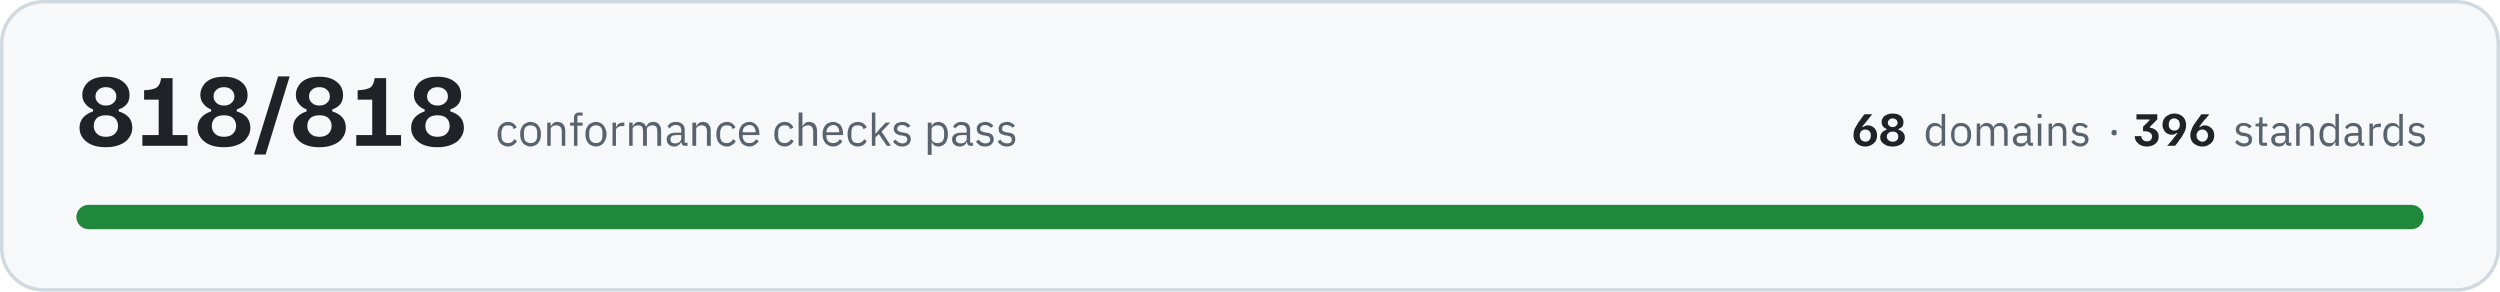
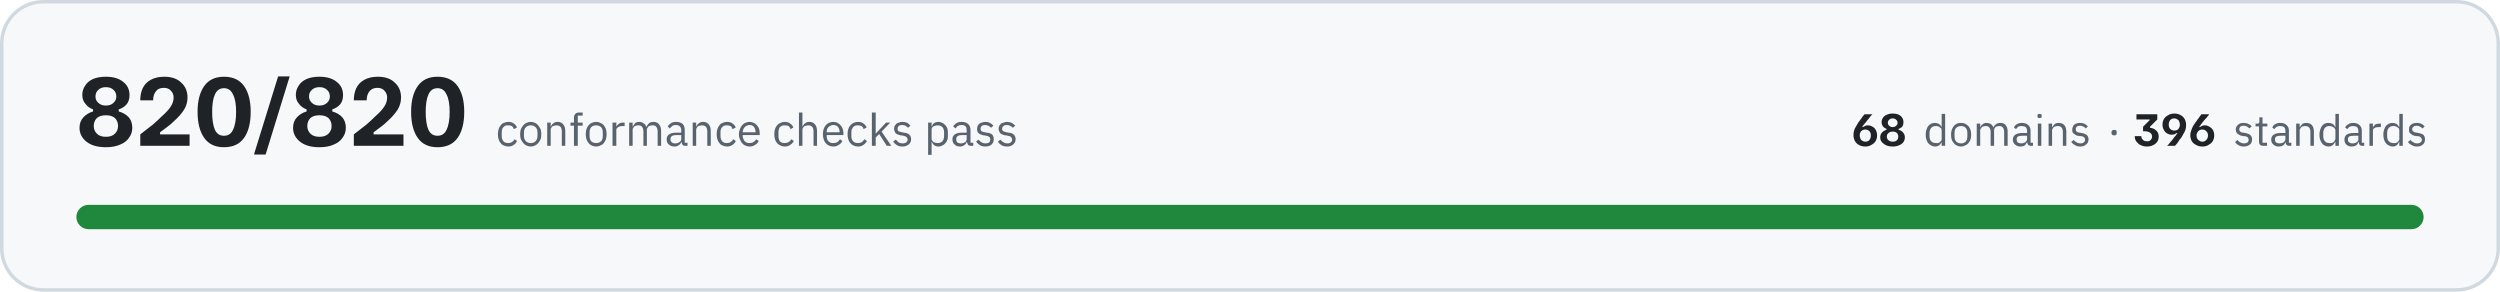
- <svg xmlns="http://www.w3.org/2000/svg" width="720" height="84" viewBox="0 0 7200 840" role="img" aria-label="All 818 conformance checks pass, across 68 domains and 396 standards">
+ <svg xmlns="http://www.w3.org/2000/svg" width="720" height="84" viewBox="0 0 7200 840" role="img" aria-label="All 820 conformance checks pass, across 68 domains and 396 standards">
  <rect x="5" y="5" width="7190" height="830" rx="120" fill="#f6f8fa" stroke="#d1d9e0" stroke-width="10" />
-   <path fill="#1f2328" d="M305 424Q269 424 249 408Q229 392 229 368Q229 350 240 338Q251 326 268 321L268 315Q254 310 246 299Q237 289 237 273Q237 259 245 247Q252 235 267 228Q282 221 305 221Q337 221 355 236Q373 250 373 274Q373 290 365 300Q357 310 342 315L342 321Q360 326 371 338Q381 350 381 368Q381 384 372 396Q364 409 347 416Q330 424 305 424ZM305 394Q322 394 331 385Q340 376 340 363Q340 349 331 340Q322 332 305 332Q288 332 279 340Q270 349 270 363Q270 376 279 385Q288 394 305 394ZM305 304Q319 304 327 296Q335 289 335 278Q335 266 327 259Q319 251 305 251Q291 251 283 259Q275 266 275 278Q275 289 283 296Q291 304 305 304ZM410 420L410 389L457 389L457 287L415 287L415 260L427 259Q438 258 445 255Q452 253 457 246Q462 239 464 225L497 225L497 389L540 389L540 420L410 420ZM645 424Q609 424 589 408Q569 392 569 368Q569 350 580 338Q591 326 608 321L608 315Q594 310 586 299Q577 289 577 273Q577 259 585 247Q592 235 607 228Q622 221 645 221Q677 221 695 236Q713 250 713 274Q713 290 705 300Q697 310 682 315L682 321Q700 326 711 338Q721 350 721 368Q721 384 712 396Q704 409 687 416Q670 424 645 424ZM645 394Q662 394 671 385Q680 376 680 363Q680 349 671 340Q662 332 645 332Q628 332 619 340Q610 349 610 363Q610 376 619 385Q628 394 645 394ZM645 304Q659 304 667 296Q675 289 675 278Q675 266 667 259Q659 251 645 251Q631 251 623 259Q615 266 615 278Q615 289 623 296Q631 304 645 304ZM732 445L732 443L801 220L834 220L834 221L765 445L732 445ZM920 424Q884 424 864 408Q844 392 844 368Q844 350 855 338Q866 326 883 321L883 315Q869 310 861 299Q852 289 852 273Q852 259 860 247Q867 235 882 228Q897 221 920 221Q952 221 970 236Q988 250 988 274Q988 290 980 300Q972 310 957 315L957 321Q975 326 986 338Q996 350 996 368Q996 384 987 396Q979 409 962 416Q945 424 920 424ZM920 394Q937 394 946 385Q955 376 955 363Q955 349 946 340Q937 332 920 332Q903 332 894 340Q885 349 885 363Q885 376 894 385Q903 394 920 394ZM920 304Q934 304 942 296Q950 289 950 278Q950 266 942 259Q934 251 920 251Q906 251 898 259Q890 266 890 278Q890 289 898 296Q906 304 920 304ZM1026 420L1026 389L1072 389L1072 287L1030 287L1030 260L1042 259Q1053 258 1060 255Q1068 253 1072 246Q1077 239 1079 225L1112 225L1112 389L1155 389L1155 420L1026 420ZM1260 424Q1224 424 1204 408Q1184 392 1184 368Q1184 350 1195 338Q1206 326 1223 321L1223 315Q1209 310 1201 299Q1192 289 1192 273Q1192 259 1200 247Q1207 235 1222 228Q1237 221 1260 221Q1292 221 1310 236Q1328 250 1328 274Q1328 290 1320 300Q1312 310 1297 315L1297 321Q1315 326 1326 338Q1336 350 1336 368Q1336 384 1327 396Q1319 409 1302 416Q1285 424 1260 424ZM1260 394Q1277 394 1286 385Q1295 376 1295 363Q1295 349 1286 340Q1277 332 1260 332Q1243 332 1234 340Q1225 349 1225 363Q1225 376 1234 385Q1243 394 1260 394ZM1260 304Q1274 304 1282 296Q1290 289 1290 278Q1290 266 1282 259Q1274 251 1260 251Q1246 251 1238 259Q1230 266 1230 278Q1230 289 1238 296Q1246 304 1260 304Z" />
-   <path fill="#59636e" d="M1463 422Q1456 422 1450 419Q1445 417 1441 412Q1437 408 1435 401Q1433 395 1433 386Q1433 378 1435 372Q1437 365 1441 361Q1445 356 1450 354Q1456 351 1463 351Q1473 351 1479 356Q1485 360 1488 367L1479 372Q1478 366 1474 363Q1469 361 1463 361Q1458 361 1455 362Q1451 364 1449 366Q1447 369 1446 373Q1444 376 1444 381L1444 392Q1444 401 1449 407Q1454 412 1463 412Q1476 412 1481 401L1489 406Q1486 413 1479 417Q1473 422 1463 422ZM1528 422Q1521 422 1516 419Q1510 417 1506 412Q1502 407 1500 401Q1498 395 1498 386Q1498 379 1500 372Q1502 366 1506 361Q1510 356 1516 354Q1521 351 1528 351Q1535 351 1540 354Q1546 356 1550 361Q1554 366 1556 372Q1558 379 1558 386Q1558 395 1556 401Q1554 407 1550 412Q1546 417 1540 419Q1535 422 1528 422ZM1528 412Q1537 412 1542 407Q1547 402 1547 391L1547 382Q1547 371 1542 366Q1537 361 1528 361Q1520 361 1514 366Q1509 371 1509 382L1509 391Q1509 402 1514 407Q1520 412 1528 412ZM1576 420L1576 353L1586 353L1586 364L1586 364Q1589 358 1593 355Q1598 351 1605 351Q1616 351 1622 358Q1628 365 1628 377L1628 420L1618 420L1618 379Q1618 361 1602 361Q1599 361 1596 362Q1593 362 1591 364Q1589 365 1587 368Q1586 370 1586 373L1586 420L1576 420ZM1653 362L1642 362L1642 353L1653 353L1653 339Q1653 332 1657 328Q1660 324 1668 324L1678 324L1678 333L1663 333L1663 353L1678 353L1678 362L1663 362L1663 420L1653 420L1653 362ZM1716 422Q1710 422 1704 419Q1698 417 1694 412Q1690 407 1688 401Q1686 395 1686 386Q1686 379 1688 372Q1690 366 1694 361Q1698 356 1704 354Q1710 351 1716 351Q1723 351 1729 354Q1734 356 1738 361Q1742 366 1744 372Q1747 379 1747 386Q1747 395 1744 401Q1742 407 1738 412Q1734 417 1729 419Q1723 422 1716 422ZM1716 412Q1725 412 1730 407Q1735 402 1735 391L1735 382Q1735 371 1730 366Q1725 361 1716 361Q1708 361 1703 366Q1697 371 1697 382L1697 391Q1697 402 1703 407Q1708 412 1716 412ZM1764 420L1764 353L1774 353L1774 365L1775 365Q1777 360 1781 357Q1786 353 1794 353L1798 353L1798 363L1792 363Q1784 363 1779 367Q1774 370 1774 374L1774 420L1764 420ZM1812 420L1812 353L1822 353L1822 364L1822 364Q1824 361 1825 359Q1827 357 1829 355Q1831 353 1834 352Q1837 351 1840 351Q1847 351 1853 355Q1858 358 1861 365L1861 365Q1863 360 1868 355Q1873 351 1882 351Q1892 351 1898 358Q1904 365 1904 377L1904 420L1893 420L1893 379Q1893 370 1890 365Q1886 361 1878 361Q1875 361 1873 362Q1870 362 1868 364Q1865 365 1864 368Q1863 370 1863 373L1863 420L1852 420L1852 379Q1852 370 1849 365Q1845 361 1838 361Q1835 361 1832 362Q1829 362 1827 364Q1825 365 1823 368Q1822 370 1822 373L1822 420L1812 420ZM1974 420Q1968 420 1965 417Q1963 414 1962 409L1962 409Q1959 415 1954 418Q1949 422 1942 422Q1931 422 1926 416Q1920 411 1920 401Q1920 392 1927 387Q1934 382 1948 382L1962 382L1962 375Q1962 368 1958 364Q1954 360 1946 360Q1940 360 1935 363Q1931 366 1929 370L1922 364Q1925 359 1931 355Q1937 351 1946 351Q1958 351 1965 357Q1972 363 1972 374L1972 411L1980 411L1980 420L1974 420ZM1944 413Q1948 413 1951 412Q1954 411 1957 409Q1959 408 1960 405Q1962 403 1962 400L1962 389L1948 389Q1939 389 1935 392Q1931 395 1931 400L1931 402Q1931 407 1934 410Q1938 413 1944 413ZM1994 420L1994 353L2005 353L2005 364L2005 364Q2008 358 2012 355Q2017 351 2024 351Q2035 351 2041 358Q2047 365 2047 377L2047 420L2036 420L2036 379Q2036 361 2021 361Q2018 361 2015 362Q2012 362 2010 364Q2008 365 2006 368Q2005 370 2005 373L2005 420L1994 420ZM2093 422Q2086 422 2081 419Q2075 417 2071 412Q2067 408 2065 401Q2063 395 2063 386Q2063 378 2065 372Q2067 365 2071 361Q2075 356 2081 354Q2086 351 2093 351Q2103 351 2109 356Q2115 360 2118 367L2110 372Q2108 366 2104 363Q2099 361 2093 361Q2089 361 2085 362Q2082 364 2079 366Q2077 369 2076 373Q2074 376 2074 381L2074 392Q2074 401 2079 407Q2084 412 2093 412Q2106 412 2111 401L2119 406Q2116 413 2109 417Q2103 422 2093 422ZM2158 422Q2151 422 2146 419Q2140 417 2136 412Q2132 407 2130 401Q2128 395 2128 386Q2128 379 2130 372Q2132 366 2136 361Q2140 356 2146 354Q2151 351 2158 351Q2165 351 2170 354Q2176 356 2179 361Q2183 365 2185 371Q2187 377 2187 384L2187 389L2139 389L2139 392Q2139 396 2140 400Q2142 404 2144 407Q2147 409 2150 411Q2154 412 2159 412Q2165 412 2170 409Q2175 406 2177 401L2185 406Q2181 413 2174 417Q2168 422 2158 422ZM2158 360Q2154 360 2150 362Q2147 363 2144 366Q2142 369 2140 372Q2139 376 2139 380L2139 381L2176 381L2176 380Q2176 371 2171 365Q2166 360 2158 360ZM2260 422Q2253 422 2247 419Q2242 417 2238 412Q2234 408 2232 401Q2230 395 2230 386Q2230 378 2232 372Q2234 365 2238 361Q2242 356 2247 354Q2253 351 2260 351Q2270 351 2276 356Q2282 360 2285 367L2276 372Q2274 366 2270 363Q2266 361 2260 361Q2255 361 2252 362Q2248 364 2246 366Q2243 369 2242 373Q2241 376 2241 381L2241 392Q2241 401 2246 407Q2251 412 2260 412Q2272 412 2278 401L2286 406Q2282 413 2276 417Q2269 422 2260 422ZM2300 324L2311 324L2311 364L2311 364Q2314 358 2318 355Q2323 351 2330 351Q2341 351 2347 358Q2353 365 2353 377L2353 420L2342 420L2342 379Q2342 361 2327 361Q2324 361 2321 362Q2318 362 2316 364Q2313 365 2312 368Q2311 370 2311 373L2311 420L2300 420L2300 324ZM2399 422Q2392 422 2387 419Q2381 417 2377 412Q2373 407 2371 401Q2369 395 2369 386Q2369 379 2371 372Q2373 366 2377 361Q2381 356 2387 354Q2392 351 2399 351Q2406 351 2411 354Q2417 356 2421 361Q2424 365 2426 371Q2428 377 2428 384L2428 389L2380 389L2380 392Q2380 396 2381 400Q2383 404 2385 407Q2388 409 2392 411Q2395 412 2400 412Q2406 412 2411 409Q2416 406 2418 401L2426 406Q2423 413 2416 417Q2409 422 2399 422ZM2399 360Q2395 360 2392 362Q2388 363 2386 366Q2383 369 2382 372Q2380 376 2380 380L2380 381L2417 381L2417 380Q2417 371 2412 365Q2407 360 2399 360ZM2470 422Q2463 422 2458 419Q2452 417 2448 412Q2445 408 2443 401Q2441 395 2441 386Q2441 378 2443 372Q2445 365 2448 361Q2452 356 2458 354Q2463 351 2470 351Q2480 351 2487 356Q2493 360 2496 367L2487 372Q2485 366 2481 363Q2477 361 2470 361Q2466 361 2462 362Q2459 364 2456 366Q2454 369 2453 373Q2452 376 2452 381L2452 392Q2452 401 2456 407Q2461 412 2470 412Q2483 412 2489 401L2496 406Q2493 413 2487 417Q2480 422 2470 422ZM2511 324L2521 324L2521 385L2522 385L2532 373L2551 353L2564 353L2539 379L2566 420L2554 420L2531 386L2521 396L2521 420L2511 420L2511 324ZM2598 422Q2589 422 2583 418Q2576 414 2572 408L2579 402Q2583 407 2588 410Q2593 413 2599 413Q2606 413 2609 410Q2613 407 2613 402Q2613 398 2611 395Q2608 392 2601 391L2596 390Q2591 390 2587 388Q2584 387 2581 385Q2578 383 2576 379Q2574 376 2574 371Q2574 366 2576 362Q2578 359 2581 356Q2584 354 2589 353Q2593 351 2598 351Q2607 351 2612 354Q2618 357 2622 362L2615 368Q2613 365 2608 363Q2604 360 2598 360Q2591 360 2588 363Q2584 366 2584 371Q2584 376 2588 378Q2591 380 2597 381L2603 382Q2614 383 2618 388Q2623 393 2623 401Q2623 410 2616 416Q2610 422 2598 422ZM2672 353L2683 353L2683 364L2683 364Q2686 357 2691 354Q2696 351 2703 351Q2709 351 2714 354Q2719 356 2723 361Q2726 365 2728 372Q2730 378 2730 386Q2730 395 2728 401Q2726 408 2723 412Q2719 417 2714 419Q2709 422 2703 422Q2689 422 2683 409L2683 409L2683 446L2672 446L2672 353ZM2700 412Q2709 412 2714 407Q2719 401 2719 392L2719 381Q2719 372 2714 366Q2709 361 2700 361Q2696 361 2693 362Q2690 363 2688 364Q2685 366 2684 368Q2683 371 2683 374L2683 399Q2683 402 2684 404Q2685 407 2688 409Q2690 410 2693 411Q2696 412 2700 412ZM2796 420Q2790 420 2788 417Q2785 414 2785 409L2784 409Q2782 415 2777 418Q2772 422 2765 422Q2754 422 2748 416Q2742 411 2742 401Q2742 392 2749 387Q2756 382 2771 382L2784 382L2784 375Q2784 368 2780 364Q2776 360 2768 360Q2762 360 2758 363Q2754 366 2751 370L2745 364Q2748 359 2754 355Q2760 351 2769 351Q2781 351 2788 357Q2794 363 2794 374L2794 411L2802 411L2802 420L2796 420ZM2766 413Q2770 413 2774 412Q2777 411 2779 409Q2781 408 2783 405Q2784 403 2784 400L2784 389L2770 389Q2761 389 2757 392Q2753 395 2753 400L2753 402Q2753 407 2757 410Q2760 413 2766 413ZM2837 422Q2828 422 2821 418Q2815 414 2811 408L2818 402Q2822 407 2827 410Q2832 413 2838 413Q2844 413 2848 410Q2852 407 2852 402Q2852 398 2849 395Q2847 392 2840 391L2835 390Q2830 390 2826 388Q2822 387 2819 385Q2817 383 2815 379Q2813 376 2813 371Q2813 366 2815 362Q2817 359 2820 356Q2823 354 2828 353Q2832 351 2837 351Q2845 351 2851 354Q2856 357 2861 362L2854 368Q2852 365 2847 363Q2843 360 2836 360Q2830 360 2827 363Q2823 366 2823 371Q2823 376 2827 378Q2830 380 2836 381L2841 382Q2853 383 2857 388Q2862 393 2862 401Q2862 410 2855 416Q2849 422 2837 422ZM2900 422Q2890 422 2884 418Q2878 414 2873 408L2881 402Q2884 407 2889 410Q2894 413 2900 413Q2907 413 2911 410Q2914 407 2914 402Q2914 398 2912 395Q2909 392 2903 391L2897 390Q2893 390 2889 388Q2885 387 2882 385Q2879 383 2877 379Q2876 376 2876 371Q2876 366 2878 362Q2879 359 2883 356Q2886 354 2890 353Q2895 351 2900 351Q2908 351 2913 354Q2919 357 2923 362L2916 368Q2914 365 2910 363Q2905 360 2899 360Q2892 360 2889 363Q2886 366 2886 371Q2886 376 2889 378Q2892 380 2899 381L2904 382Q2915 383 2920 388Q2924 393 2924 401Q2924 410 2918 416Q2911 422 2900 422Z" />
+   <path fill="#1f2328" d="M305 424Q269 424 249 408Q229 392 229 368Q229 350 240 338Q251 326 268 321L268 315Q254 310 246 299Q237 289 237 273Q237 259 245 247Q252 235 267 228Q282 221 305 221Q337 221 355 236Q373 250 373 274Q373 290 365 300Q357 310 342 315L342 321Q360 326 371 338Q381 350 381 368Q381 384 372 396Q364 409 347 416Q330 424 305 424ZM305 394Q322 394 331 385Q340 376 340 363Q340 349 331 340Q322 332 305 332Q288 332 279 340Q270 349 270 363Q270 376 279 385Q288 394 305 394ZM305 304Q319 304 327 296Q335 289 335 278Q335 266 327 259Q319 251 305 251Q291 251 283 259Q275 266 275 278Q275 289 283 296Q291 304 305 304ZM404 420L404 387Q424 371 440 359Q455 346 466 335Q483 320 491 308Q500 295 500 281Q500 269 492 261Q485 253 472 253Q456 253 449 263Q441 273 441 289L404 289Q404 269 411 254Q419 238 434 230Q450 221 473 221Q505 221 522 238Q540 254 540 281Q540 300 530 316Q520 332 500 350Q492 358 481 366Q471 374 461 381L461 387L546 387L546 420L404 420ZM645 424Q607 424 588 397Q569 370 569 322Q569 275 588 248Q607 221 645 221Q684 221 703 248Q722 275 722 322Q722 370 703 397Q684 424 645 424ZM645 391Q663 391 671 374Q680 356 680 322Q680 289 671 272Q663 254 645 254Q627 254 619 272Q611 289 611 322Q611 356 619 374Q627 391 645 391ZM732 445L732 443L801 220L834 220L834 221L765 445L732 445ZM920 424Q884 424 864 408Q844 392 844 368Q844 350 855 338Q866 326 883 321L883 315Q869 310 861 299Q852 289 852 273Q852 259 860 247Q867 235 882 228Q897 221 920 221Q952 221 970 236Q988 250 988 274Q988 290 980 300Q972 310 957 315L957 321Q975 326 986 338Q996 350 996 368Q996 384 987 396Q979 409 962 416Q945 424 920 424ZM920 394Q937 394 946 385Q955 376 955 363Q955 349 946 340Q937 332 920 332Q903 332 894 340Q885 349 885 363Q885 376 894 385Q903 394 920 394ZM920 304Q934 304 942 296Q950 289 950 278Q950 266 942 259Q934 251 920 251Q906 251 898 259Q890 266 890 278Q890 289 898 296Q906 304 920 304ZM1019 420L1019 387Q1039 371 1055 359Q1070 346 1081 335Q1098 320 1106 308Q1115 295 1115 281Q1115 269 1107 261Q1100 253 1087 253Q1072 253 1064 263Q1056 273 1056 289L1019 289Q1019 269 1026 254Q1034 238 1049 230Q1065 221 1088 221Q1120 221 1137 238Q1155 254 1155 281Q1155 300 1145 316Q1135 332 1115 350Q1107 358 1096 366Q1086 374 1076 381L1076 387L1162 387L1162 420L1019 420ZM1260 424Q1222 424 1203 397Q1184 370 1184 322Q1184 275 1203 248Q1222 221 1260 221Q1299 221 1318 248Q1337 275 1337 322Q1337 370 1318 397Q1299 424 1260 424ZM1260 391Q1278 391 1286 374Q1295 356 1295 322Q1295 289 1286 272Q1278 254 1260 254Q1242 254 1234 272Q1226 289 1226 322Q1226 356 1234 374Q1242 391 1260 391Z" />
+   <path fill="#59636e" d="M1464 422Q1457 422 1451 419Q1445 417 1442 412Q1438 408 1436 401Q1434 395 1434 386Q1434 378 1436 372Q1438 365 1442 361Q1445 356 1451 354Q1457 351 1464 351Q1474 351 1480 356Q1486 360 1489 367L1480 372Q1478 366 1474 363Q1470 361 1464 361Q1459 361 1455 362Q1452 364 1450 366Q1447 369 1446 373Q1445 376 1445 381L1445 392Q1445 401 1450 407Q1454 412 1464 412Q1476 412 1482 401L1489 406Q1486 413 1480 417Q1473 422 1464 422ZM1529 422Q1522 422 1516 419Q1511 417 1507 412Q1503 407 1500 401Q1498 395 1498 386Q1498 379 1500 372Q1503 366 1507 361Q1511 356 1516 354Q1522 351 1529 351Q1535 351 1541 354Q1546 356 1550 361Q1554 366 1557 372Q1559 379 1559 386Q1559 395 1557 401Q1554 407 1550 412Q1546 417 1541 419Q1535 422 1529 422ZM1529 412Q1537 412 1542 407Q1548 402 1548 391L1548 382Q1548 371 1542 366Q1537 361 1529 361Q1520 361 1515 366Q1509 371 1509 382L1509 391Q1509 402 1515 407Q1520 412 1529 412ZM1576 420L1576 353L1586 353L1586 364L1587 364Q1589 358 1594 355Q1598 351 1606 351Q1616 351 1622 358Q1628 365 1628 377L1628 420L1618 420L1618 379Q1618 361 1603 361Q1600 361 1597 362Q1594 362 1591 364Q1589 365 1588 368Q1586 370 1586 373L1586 420L1576 420ZM1653 362L1643 362L1643 353L1653 353L1653 339Q1653 332 1657 328Q1661 324 1668 324L1678 324L1678 333L1664 333L1664 353L1678 353L1678 362L1664 362L1664 420L1653 420L1653 362ZM1717 422Q1710 422 1704 419Q1699 417 1695 412Q1691 407 1689 401Q1687 395 1687 386Q1687 379 1689 372Q1691 366 1695 361Q1699 356 1704 354Q1710 351 1717 351Q1724 351 1729 354Q1735 356 1739 361Q1743 366 1745 372Q1747 379 1747 386Q1747 395 1745 401Q1743 407 1739 412Q1735 417 1729 419Q1724 422 1717 422ZM1717 412Q1725 412 1731 407Q1736 402 1736 391L1736 382Q1736 371 1731 366Q1725 361 1717 361Q1708 361 1703 366Q1698 371 1698 382L1698 391Q1698 402 1703 407Q1708 412 1717 412ZM1764 420L1764 353L1775 353L1775 365L1775 365Q1777 360 1782 357Q1786 353 1795 353L1799 353L1799 363L1793 363Q1784 363 1779 367Q1775 370 1775 374L1775 420L1764 420ZM1812 420L1812 353L1822 353L1822 364L1823 364Q1824 361 1826 359Q1827 357 1829 355Q1831 353 1834 352Q1837 351 1841 351Q1848 351 1853 355Q1859 358 1861 365L1862 365Q1864 360 1869 355Q1874 351 1882 351Q1892 351 1898 358Q1904 365 1904 377L1904 420L1894 420L1894 379Q1894 370 1890 365Q1887 361 1879 361Q1876 361 1873 362Q1870 362 1868 364Q1866 365 1865 368Q1863 370 1863 373L1863 420L1853 420L1853 379Q1853 370 1849 365Q1846 361 1838 361Q1835 361 1832 362Q1830 362 1827 364Q1825 365 1824 368Q1822 370 1822 373L1822 420L1812 420ZM1974 420Q1968 420 1966 417Q1963 414 1963 409L1962 409Q1960 415 1955 418Q1950 422 1943 422Q1932 422 1926 416Q1920 411 1920 401Q1920 392 1927 387Q1934 382 1949 382L1962 382L1962 375Q1962 368 1958 364Q1954 360 1946 360Q1940 360 1936 363Q1932 366 1929 370L1923 364Q1926 359 1932 355Q1938 351 1947 351Q1959 351 1966 357Q1972 363 1972 374L1972 411L1980 411L1980 420L1974 420ZM1944 413Q1948 413 1951 412Q1955 411 1957 409Q1959 408 1961 405Q1962 403 1962 400L1962 389L1948 389Q1939 389 1935 392Q1931 395 1931 400L1931 402Q1931 407 1935 410Q1938 413 1944 413ZM1995 420L1995 353L2005 353L2005 364L2006 364Q2008 358 2013 355Q2017 351 2025 351Q2035 351 2041 358Q2047 365 2047 377L2047 420L2037 420L2037 379Q2037 361 2022 361Q2019 361 2016 362Q2013 362 2010 364Q2008 365 2007 368Q2005 370 2005 373L2005 420L1995 420ZM2094 422Q2087 422 2081 419Q2075 417 2072 412Q2068 408 2066 401Q2064 395 2064 386Q2064 378 2066 372Q2068 365 2072 361Q2075 356 2081 354Q2087 351 2094 351Q2104 351 2110 356Q2116 360 2119 367L2110 372Q2108 366 2104 363Q2100 361 2094 361Q2089 361 2085 362Q2082 364 2080 366Q2077 369 2076 373Q2075 376 2075 381L2075 392Q2075 401 2080 407Q2084 412 2094 412Q2106 412 2112 401L2119 406Q2116 413 2110 417Q2103 422 2094 422ZM2159 422Q2152 422 2146 419Q2141 417 2137 412Q2133 407 2131 401Q2128 395 2128 386Q2128 379 2131 372Q2133 366 2137 361Q2141 356 2146 354Q2152 351 2159 351Q2165 351 2171 354Q2176 356 2180 361Q2184 365 2186 371Q2188 377 2188 384L2188 389L2139 389L2139 392Q2139 396 2141 400Q2142 404 2145 407Q2147 409 2151 411Q2155 412 2159 412Q2166 412 2170 409Q2175 406 2178 401L2185 406Q2182 413 2175 417Q2168 422 2159 422ZM2159 360Q2154 360 2151 362Q2147 363 2145 366Q2142 369 2141 372Q2139 376 2139 380L2139 381L2176 381L2176 380Q2176 371 2171 365Q2167 360 2159 360ZM2260 422Q2253 422 2248 419Q2242 417 2238 412Q2234 408 2232 401Q2230 395 2230 386Q2230 378 2232 372Q2234 365 2238 361Q2242 356 2248 354Q2253 351 2260 351Q2270 351 2276 356Q2282 360 2285 367L2277 372Q2275 366 2271 363Q2267 361 2260 361Q2256 361 2252 362Q2249 364 2246 366Q2244 369 2243 373Q2242 376 2242 381L2242 392Q2242 401 2246 407Q2251 412 2260 412Q2273 412 2279 401L2286 406Q2283 413 2276 417Q2270 422 2260 422ZM2301 324L2311 324L2311 364L2312 364Q2314 358 2319 355Q2323 351 2331 351Q2341 351 2347 358Q2353 365 2353 377L2353 420L2343 420L2343 379Q2343 361 2328 361Q2324 361 2322 362Q2319 362 2316 364Q2314 365 2313 368Q2311 370 2311 373L2311 420L2301 420L2301 324ZM2400 422Q2393 422 2387 419Q2382 417 2378 412Q2374 407 2372 401Q2370 395 2370 386Q2370 379 2372 372Q2374 366 2378 361Q2382 356 2387 354Q2393 351 2400 351Q2407 351 2412 354Q2417 356 2421 361Q2425 365 2427 371Q2429 377 2429 384L2429 389L2381 389L2381 392Q2381 396 2382 400Q2383 404 2386 407Q2388 409 2392 411Q2396 412 2400 412Q2407 412 2412 409Q2416 406 2419 401L2426 406Q2423 413 2416 417Q2409 422 2400 422ZM2400 360Q2396 360 2392 362Q2389 363 2386 366Q2383 369 2382 372Q2381 376 2381 380L2381 381L2418 381L2418 380Q2418 371 2413 365Q2408 360 2400 360ZM2471 422Q2464 422 2458 419Q2453 417 2449 412Q2445 408 2443 401Q2441 395 2441 386Q2441 378 2443 372Q2445 365 2449 361Q2453 356 2458 354Q2464 351 2471 351Q2481 351 2487 356Q2493 360 2496 367L2487 372Q2486 366 2481 363Q2477 361 2471 361Q2466 361 2463 362Q2459 364 2457 366Q2455 369 2453 373Q2452 376 2452 381L2452 392Q2452 401 2457 407Q2462 412 2471 412Q2484 412 2489 401L2497 406Q2493 413 2487 417Q2481 422 2471 422ZM2511 324L2522 324L2522 385L2522 385L2533 373L2552 353L2564 353L2539 379L2567 420L2554 420L2532 386L2522 396L2522 420L2511 420L2511 324ZM2599 422Q2589 422 2583 418Q2577 414 2572 408L2580 402Q2584 407 2588 410Q2593 413 2600 413Q2606 413 2610 410Q2614 407 2614 402Q2614 398 2611 395Q2608 392 2602 391L2597 390Q2592 390 2588 388Q2584 387 2581 385Q2578 383 2577 379Q2575 376 2575 371Q2575 366 2577 362Q2579 359 2582 356Q2585 354 2589 353Q2594 351 2599 351Q2607 351 2613 354Q2618 357 2622 362L2615 368Q2613 365 2609 363Q2605 360 2598 360Q2592 360 2588 363Q2585 366 2585 371Q2585 376 2588 378Q2592 380 2598 381L2603 382Q2614 383 2619 388Q2624 393 2624 401Q2624 410 2617 416Q2610 422 2599 422ZM2673 353L2683 353L2683 364L2684 364Q2686 357 2691 354Q2696 351 2703 351Q2709 351 2714 354Q2719 356 2723 361Q2727 365 2729 372Q2730 378 2730 386Q2730 395 2729 401Q2727 408 2723 412Q2719 417 2714 419Q2709 422 2703 422Q2689 422 2684 409L2683 409L2683 446L2673 446L2673 353ZM2700 412Q2709 412 2714 407Q2719 401 2719 392L2719 381Q2719 372 2714 366Q2709 361 2700 361Q2697 361 2694 362Q2690 363 2688 364Q2686 366 2684 368Q2683 371 2683 374L2683 399Q2683 402 2684 404Q2686 407 2688 409Q2690 410 2694 411Q2697 412 2700 412ZM2797 420Q2791 420 2788 417Q2786 414 2785 409L2784 409Q2782 415 2777 418Q2772 422 2765 422Q2754 422 2749 416Q2743 411 2743 401Q2743 392 2750 387Q2757 382 2771 382L2784 382L2784 375Q2784 368 2781 364Q2777 360 2769 360Q2763 360 2758 363Q2754 366 2752 370L2745 364Q2748 359 2754 355Q2760 351 2769 351Q2781 351 2788 357Q2795 363 2795 374L2795 411L2803 411L2803 420L2797 420ZM2767 413Q2771 413 2774 412Q2777 411 2780 409Q2782 408 2783 405Q2784 403 2784 400L2784 389L2771 389Q2762 389 2758 392Q2754 395 2754 400L2754 402Q2754 407 2757 410Q2761 413 2767 413ZM2838 422Q2828 422 2822 418Q2816 414 2811 408L2818 402Q2822 407 2827 410Q2832 413 2838 413Q2845 413 2849 410Q2852 407 2852 402Q2852 398 2850 395Q2847 392 2841 391L2835 390Q2831 390 2827 388Q2823 387 2820 385Q2817 383 2815 379Q2814 376 2814 371Q2814 366 2816 362Q2817 359 2821 356Q2824 354 2828 353Q2833 351 2838 351Q2846 351 2851 354Q2857 357 2861 362L2854 368Q2852 365 2848 363Q2843 360 2837 360Q2830 360 2827 363Q2824 366 2824 371Q2824 376 2827 378Q2830 380 2837 381L2842 382Q2853 383 2858 388Q2862 393 2862 401Q2862 410 2856 416Q2849 422 2838 422ZM2900 422Q2891 422 2884 418Q2878 414 2874 408L2881 402Q2885 407 2890 410Q2895 413 2901 413Q2908 413 2911 410Q2915 407 2915 402Q2915 398 2912 395Q2910 392 2903 391L2898 390Q2893 390 2889 388Q2885 387 2882 385Q2880 383 2878 379Q2876 376 2876 371Q2876 366 2878 362Q2880 359 2883 356Q2886 354 2891 353Q2895 351 2900 351Q2908 351 2914 354Q2919 357 2924 362L2917 368Q2915 365 2910 363Q2906 360 2899 360Q2893 360 2890 363Q2886 366 2886 371Q2886 376 2890 378Q2893 380 2899 381L2904 382Q2916 383 2920 388Q2925 393 2925 401Q2925 410 2918 416Q2912 422 2900 422Z" />
  <path fill="#1f2328" d="M5372 422Q5361 422 5353 417Q5346 413 5342 406Q5338 398 5338 389Q5338 382 5340 375Q5342 369 5346 363Q5349 357 5353 351Q5353 351 5355 349Q5357 346 5359 343Q5362 340 5364 336Q5367 332 5370 329L5392 329L5392 330Q5389 332 5384 339Q5379 345 5372 354Q5367 359 5365 363Q5363 366 5363 366L5365 366Q5367 365 5371 363Q5374 361 5379 361Q5387 361 5393 365Q5399 368 5402 374Q5406 381 5406 390Q5406 399 5402 406Q5398 413 5390 417Q5383 422 5372 422ZM5372 408Q5380 408 5384 403Q5388 398 5388 390Q5388 382 5384 378Q5379 373 5372 373Q5365 373 5360 378Q5356 383 5356 390Q5356 395 5358 399Q5359 403 5363 405Q5367 408 5372 408ZM5451 422Q5434 422 5425 414Q5415 407 5415 396Q5415 387 5420 382Q5425 376 5433 374L5433 371Q5427 369 5423 364Q5419 359 5419 351Q5419 345 5423 339Q5426 334 5433 331Q5440 327 5451 327Q5466 327 5474 334Q5482 341 5482 352Q5482 359 5479 364Q5475 369 5468 371L5468 374Q5477 376 5481 382Q5486 387 5486 396Q5486 403 5482 409Q5478 415 5470 418Q5462 422 5451 422ZM5451 408Q5459 408 5463 404Q5467 400 5467 393Q5467 387 5463 383Q5459 379 5451 379Q5443 379 5439 383Q5434 387 5434 393Q5434 400 5439 404Q5443 408 5451 408ZM5451 366Q5457 366 5461 362Q5465 359 5465 354Q5465 348 5461 345Q5457 341 5451 341Q5444 341 5441 345Q5437 348 5437 354Q5437 359 5441 362Q5444 366 5451 366Z" />
  <path fill="#59636e" d="M5592 409L5592 409Q5586 422 5573 422Q5567 422 5562 419Q5557 417 5553 412Q5550 408 5548 402Q5546 396 5546 388Q5546 380 5548 374Q5550 368 5553 363Q5557 359 5562 356Q5567 354 5573 354Q5579 354 5584 357Q5589 360 5592 366L5592 366L5592 328L5602 328L5602 420L5592 420L5592 409ZM5575 412Q5579 412 5582 412Q5585 411 5587 409Q5589 407 5591 405Q5592 402 5592 399L5592 375Q5592 373 5591 370Q5589 368 5587 367Q5585 365 5582 364Q5579 363 5575 363Q5567 363 5562 368Q5557 374 5557 382L5557 393Q5557 402 5562 407Q5567 412 5575 412ZM5648 422Q5641 422 5636 419Q5630 417 5627 412Q5623 408 5621 402Q5619 396 5619 388Q5619 380 5621 374Q5623 368 5627 363Q5630 359 5636 356Q5641 354 5648 354Q5654 354 5659 356Q5665 359 5669 363Q5673 368 5675 374Q5677 380 5677 388Q5677 396 5675 402Q5673 408 5669 412Q5665 417 5659 419Q5654 422 5648 422ZM5648 413Q5656 413 5661 408Q5666 403 5666 392L5666 383Q5666 373 5661 368Q5656 363 5648 363Q5640 363 5634 368Q5629 373 5629 383L5629 392Q5629 403 5634 408Q5640 413 5648 413ZM5693 420L5693 356L5703 356L5703 366L5704 366Q5705 363 5706 361Q5708 359 5710 358Q5712 356 5715 355Q5717 354 5721 354Q5728 354 5733 357Q5738 360 5741 367L5741 367Q5743 362 5748 358Q5753 354 5761 354Q5771 354 5776 360Q5782 367 5782 379L5782 420L5772 420L5772 380Q5772 372 5768 367Q5765 363 5758 363Q5755 363 5752 364Q5749 364 5747 366Q5745 368 5744 370Q5743 372 5743 375L5743 420L5733 420L5733 380Q5733 372 5729 367Q5726 363 5719 363Q5716 363 5713 364Q5710 364 5708 366Q5706 368 5705 370Q5703 372 5703 375L5703 420L5693 420ZM5849 420Q5844 420 5841 417Q5839 414 5838 409L5838 409Q5835 416 5831 419Q5826 422 5819 422Q5809 422 5803 416Q5797 411 5797 402Q5797 393 5804 388Q5811 383 5825 383L5838 383L5838 377Q5838 370 5834 366Q5830 363 5822 363Q5816 363 5812 365Q5809 368 5806 372L5800 367Q5803 361 5808 358Q5814 354 5823 354Q5835 354 5841 360Q5848 366 5848 376L5848 411L5855 411L5855 420L5849 420ZM5821 413Q5824 413 5827 412Q5831 411 5833 410Q5835 408 5836 406Q5838 404 5838 401L5838 391L5824 391Q5816 391 5812 393Q5808 396 5808 400L5808 403Q5808 408 5811 410Q5815 413 5821 413ZM5874 340Q5871 340 5869 339Q5868 337 5868 335L5868 333Q5868 331 5869 329Q5871 328 5874 328Q5877 328 5879 329Q5880 331 5880 333L5880 335Q5880 337 5879 339Q5877 340 5874 340ZM5869 356L5879 356L5879 420L5869 420L5869 356ZM5900 420L5900 356L5910 356L5910 366L5911 366Q5913 361 5918 357Q5922 354 5929 354Q5939 354 5945 360Q5951 367 5951 379L5951 420L5941 420L5941 380Q5941 363 5926 363Q5923 363 5920 364Q5918 364 5915 366Q5913 368 5912 370Q5910 372 5910 375L5910 420L5900 420ZM5991 422Q5982 422 5976 418Q5970 415 5965 409L5972 403Q5976 408 5981 410Q5985 413 5992 413Q5998 413 6001 410Q6005 408 6005 402Q6005 399 6003 396Q6000 393 5994 392L5989 392Q5984 391 5980 390Q5977 388 5974 386Q5971 384 5969 381Q5968 378 5968 373Q5968 368 5970 365Q5971 361 5974 359Q5978 356 5982 355Q5986 354 5991 354Q5999 354 6004 357Q6009 359 6013 364L6007 370Q6005 367 6001 365Q5996 362 5990 362Q5984 362 5981 365Q5978 368 5978 372Q5978 377 5981 379Q5984 382 5990 382L5995 383Q6006 385 6010 389Q6015 394 6015 401Q6015 411 6008 416Q6002 422 5991 422Z" />
  <path fill="#59636e" d="M6089 390Q6085 390 6083 388Q6081 386 6081 383L6081 381Q6081 378 6083 376Q6085 374 6089 374Q6093 374 6095 376Q6096 378 6096 381L6096 383Q6096 386 6095 388Q6093 390 6089 390Z" />
  <path fill="#1f2328" d="M6183 422Q6174 422 6168 419Q6161 417 6157 412Q6152 408 6150 403Q6148 398 6148 392L6167 392Q6167 398 6171 402Q6175 407 6183 407Q6191 407 6194 403Q6198 399 6198 393Q6198 386 6192 382Q6186 378 6176 378L6172 378L6172 365L6183 354Q6185 352 6187 350Q6189 348 6191 346L6191 344L6153 344L6153 329L6213 329L6213 344L6192 365L6192 368Q6203 369 6210 376Q6217 382 6217 393Q6217 402 6213 408Q6209 414 6201 418Q6193 422 6183 422ZM6242 420L6242 419Q6245 417 6250 410Q6256 404 6262 395Q6267 390 6269 386Q6271 383 6272 383L6269 383Q6267 384 6264 386Q6260 388 6255 388Q6247 388 6241 384Q6235 381 6232 374Q6228 368 6228 359Q6228 350 6232 343Q6236 336 6244 332Q6251 327 6262 327Q6273 327 6281 332Q6288 336 6292 343Q6296 351 6296 360Q6296 367 6294 374Q6292 380 6288 386Q6285 392 6281 398Q6281 398 6279 400Q6277 402 6275 406Q6272 410 6270 413Q6267 417 6264 420L6242 420ZM6262 376Q6270 376 6274 371Q6278 366 6278 359Q6278 354 6276 350Q6275 346 6271 344Q6267 341 6262 341Q6254 341 6250 346Q6246 351 6246 359Q6246 367 6250 371Q6255 376 6262 376ZM6343 422Q6332 422 6324 417Q6316 413 6312 406Q6308 398 6308 389Q6308 382 6311 375Q6313 369 6316 363Q6320 357 6324 351Q6324 351 6326 349Q6327 346 6330 343Q6332 340 6335 336Q6338 332 6340 329L6362 329L6362 330Q6360 332 6355 339Q6349 345 6342 354Q6338 359 6336 363Q6333 366 6333 366L6336 366Q6338 365 6341 363Q6344 361 6350 361Q6357 361 6363 365Q6369 368 6373 374Q6377 381 6377 390Q6377 399 6373 406Q6369 413 6361 417Q6354 422 6343 422ZM6343 408Q6350 408 6354 403Q6359 398 6359 390Q6359 382 6354 378Q6350 373 6343 373Q6335 373 6331 378Q6326 383 6326 390Q6326 395 6328 399Q6330 403 6334 405Q6337 408 6343 408Z" />
  <path fill="#59636e" d="M6462 422Q6453 422 6447 418Q6441 415 6437 409L6444 403Q6447 408 6452 410Q6457 413 6463 413Q6469 413 6473 410Q6476 408 6476 402Q6476 399 6474 396Q6471 393 6465 392L6460 392Q6455 391 6452 390Q6448 388 6445 386Q6442 384 6441 381Q6439 378 6439 373Q6439 368 6441 365Q6443 361 6446 359Q6449 356 6453 355Q6457 354 6462 354Q6470 354 6475 357Q6481 359 6485 364L6478 370Q6476 367 6472 365Q6468 362 6461 362Q6455 362 6452 365Q6449 368 6449 372Q6449 377 6452 379Q6455 382 6461 382L6466 383Q6477 385 6481 389Q6486 394 6486 401Q6486 411 6480 416Q6473 422 6462 422ZM6517 420Q6512 420 6509 417Q6506 414 6506 409L6506 364L6496 364L6496 356L6502 356Q6505 356 6506 354Q6507 353 6507 350L6507 338L6516 338L6516 356L6530 356L6530 364L6516 364L6516 411L6529 411L6529 420L6517 420ZM6593 420Q6588 420 6585 417Q6583 414 6582 409L6582 409Q6580 416 6575 419Q6570 422 6563 422Q6553 422 6547 416Q6541 411 6541 402Q6541 393 6548 388Q6555 383 6569 383L6582 383L6582 377Q6582 370 6578 366Q6574 363 6566 363Q6561 363 6557 365Q6553 368 6550 372L6544 367Q6547 361 6552 358Q6558 354 6567 354Q6579 354 6585 360Q6592 366 6592 376L6592 411L6599 411L6599 420L6593 420ZM6565 413Q6568 413 6572 412Q6575 411 6577 410Q6579 408 6580 406Q6582 404 6582 401L6582 391L6568 391Q6560 391 6556 393Q6552 396 6552 400L6552 403Q6552 408 6555 410Q6559 413 6565 413ZM6613 420L6613 356L6623 356L6623 366L6624 366Q6626 361 6631 357Q6635 354 6642 354Q6652 354 6658 360Q6664 367 6664 379L6664 420L6654 420L6654 380Q6654 363 6639 363Q6636 363 6633 364Q6630 364 6628 366Q6626 368 6625 370Q6623 372 6623 375L6623 420L6613 420ZM6726 409L6725 409Q6719 422 6706 422Q6700 422 6695 419Q6690 417 6687 412Q6684 408 6682 402Q6680 396 6680 388Q6680 380 6682 374Q6684 368 6687 363Q6690 359 6695 356Q6700 354 6706 354Q6713 354 6718 357Q6723 360 6725 366L6726 366L6726 328L6736 328L6736 420L6726 420L6726 409ZM6709 412Q6712 412 6715 412Q6718 411 6721 409Q6723 407 6724 405Q6726 402 6726 399L6726 375Q6726 373 6724 370Q6723 368 6721 367Q6718 365 6715 364Q6712 363 6709 363Q6700 363 6696 368Q6691 374 6691 382L6691 393Q6691 402 6696 407Q6700 412 6709 412ZM6804 420Q6798 420 6796 417Q6793 414 6793 409L6792 409Q6790 416 6785 419Q6780 422 6773 422Q6763 422 6757 416Q6752 411 6752 402Q6752 393 6758 388Q6765 383 6779 383L6792 383L6792 377Q6792 370 6788 366Q6784 363 6777 363Q6771 363 6767 365Q6763 368 6760 372L6754 367Q6757 361 6763 358Q6768 354 6777 354Q6789 354 6795 360Q6802 366 6802 376L6802 411L6809 411L6809 420L6804 420ZM6775 413Q6779 413 6782 412Q6785 411 6787 410Q6789 408 6791 406Q6792 404 6792 401L6792 391L6779 391Q6770 391 6766 393Q6762 396 6762 400L6762 403Q6762 408 6766 410Q6769 413 6775 413ZM6824 420L6824 356L6834 356L6834 367L6834 367Q6836 363 6840 359Q6845 356 6853 356L6857 356L6857 366L6851 366Q6843 366 6838 369Q6834 372 6834 376L6834 420L6824 420ZM6910 409L6909 409Q6904 422 6891 422Q6885 422 6880 419Q6875 417 6871 412Q6868 408 6866 402Q6864 396 6864 388Q6864 380 6866 374Q6868 368 6871 363Q6875 359 6880 356Q6885 354 6891 354Q6897 354 6902 357Q6907 360 6909 366L6910 366L6910 328L6920 328L6920 420L6910 420L6910 409ZM6893 412Q6897 412 6900 412Q6903 411 6905 409Q6907 407 6909 405Q6910 402 6910 399L6910 375Q6910 373 6909 370Q6907 368 6905 367Q6903 365 6900 364Q6897 363 6893 363Q6885 363 6880 368Q6875 374 6875 382L6875 393Q6875 402 6880 407Q6885 412 6893 412ZM6961 422Q6952 422 6946 418Q6939 415 6935 409L6942 403Q6946 408 6951 410Q6955 413 6961 413Q6968 413 6971 410Q6975 408 6975 402Q6975 399 6972 396Q6970 393 6964 392L6958 392Q6954 391 6950 390Q6947 388 6944 386Q6941 384 6939 381Q6938 378 6938 373Q6938 368 6939 365Q6941 361 6944 359Q6947 356 6952 355Q6956 354 6961 354Q6969 354 6974 357Q6979 359 6983 364L6977 370Q6974 367 6970 365Q6966 362 6960 362Q6954 362 6951 365Q6947 368 6947 372Q6947 377 6951 379Q6954 382 6960 382L6965 383Q6976 385 6980 389Q6984 394 6984 401Q6984 411 6978 416Q6972 422 6961 422Z" />
  <clipPath id="bar">
    <rect x="220" y="590" width="6760" height="70" rx="35" />
  </clipPath>
  <g clip-path="url(#bar)">
    <rect x="220" y="590" width="6760" height="70" fill="#e6eaef" />
    <rect x="220" y="590" width="6760" height="70" fill="#1f883d" />
  </g>
</svg>
